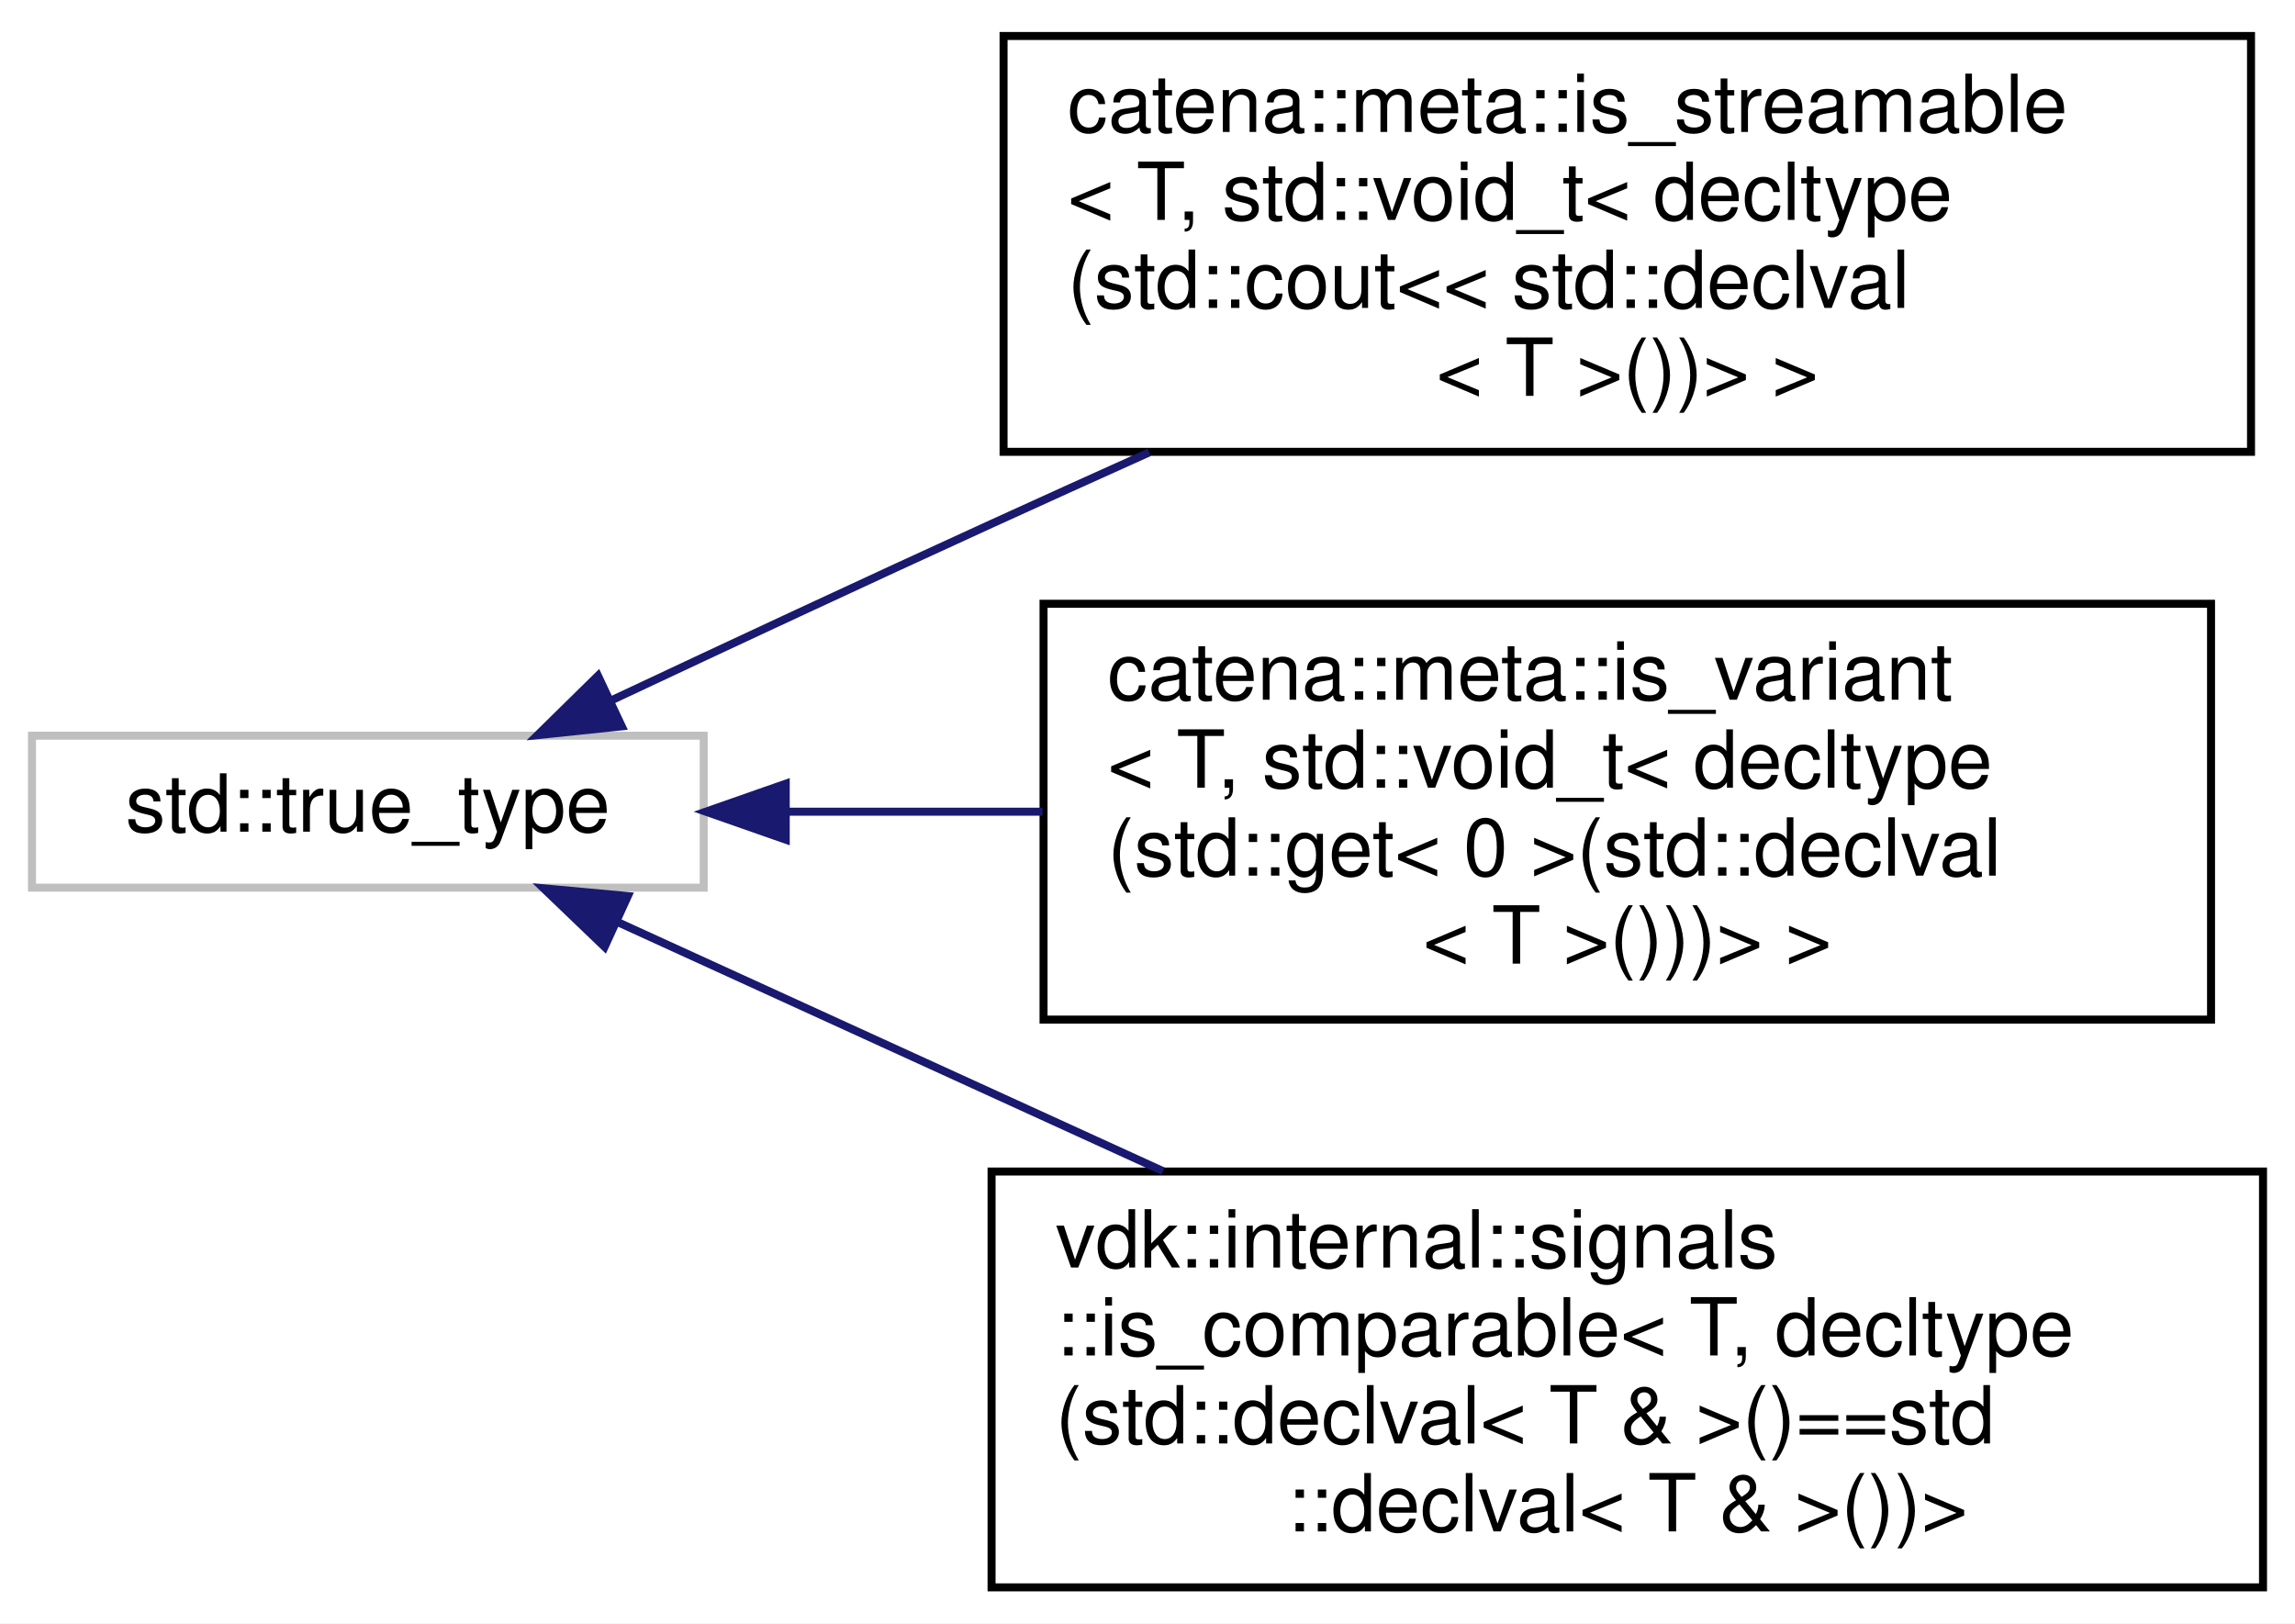
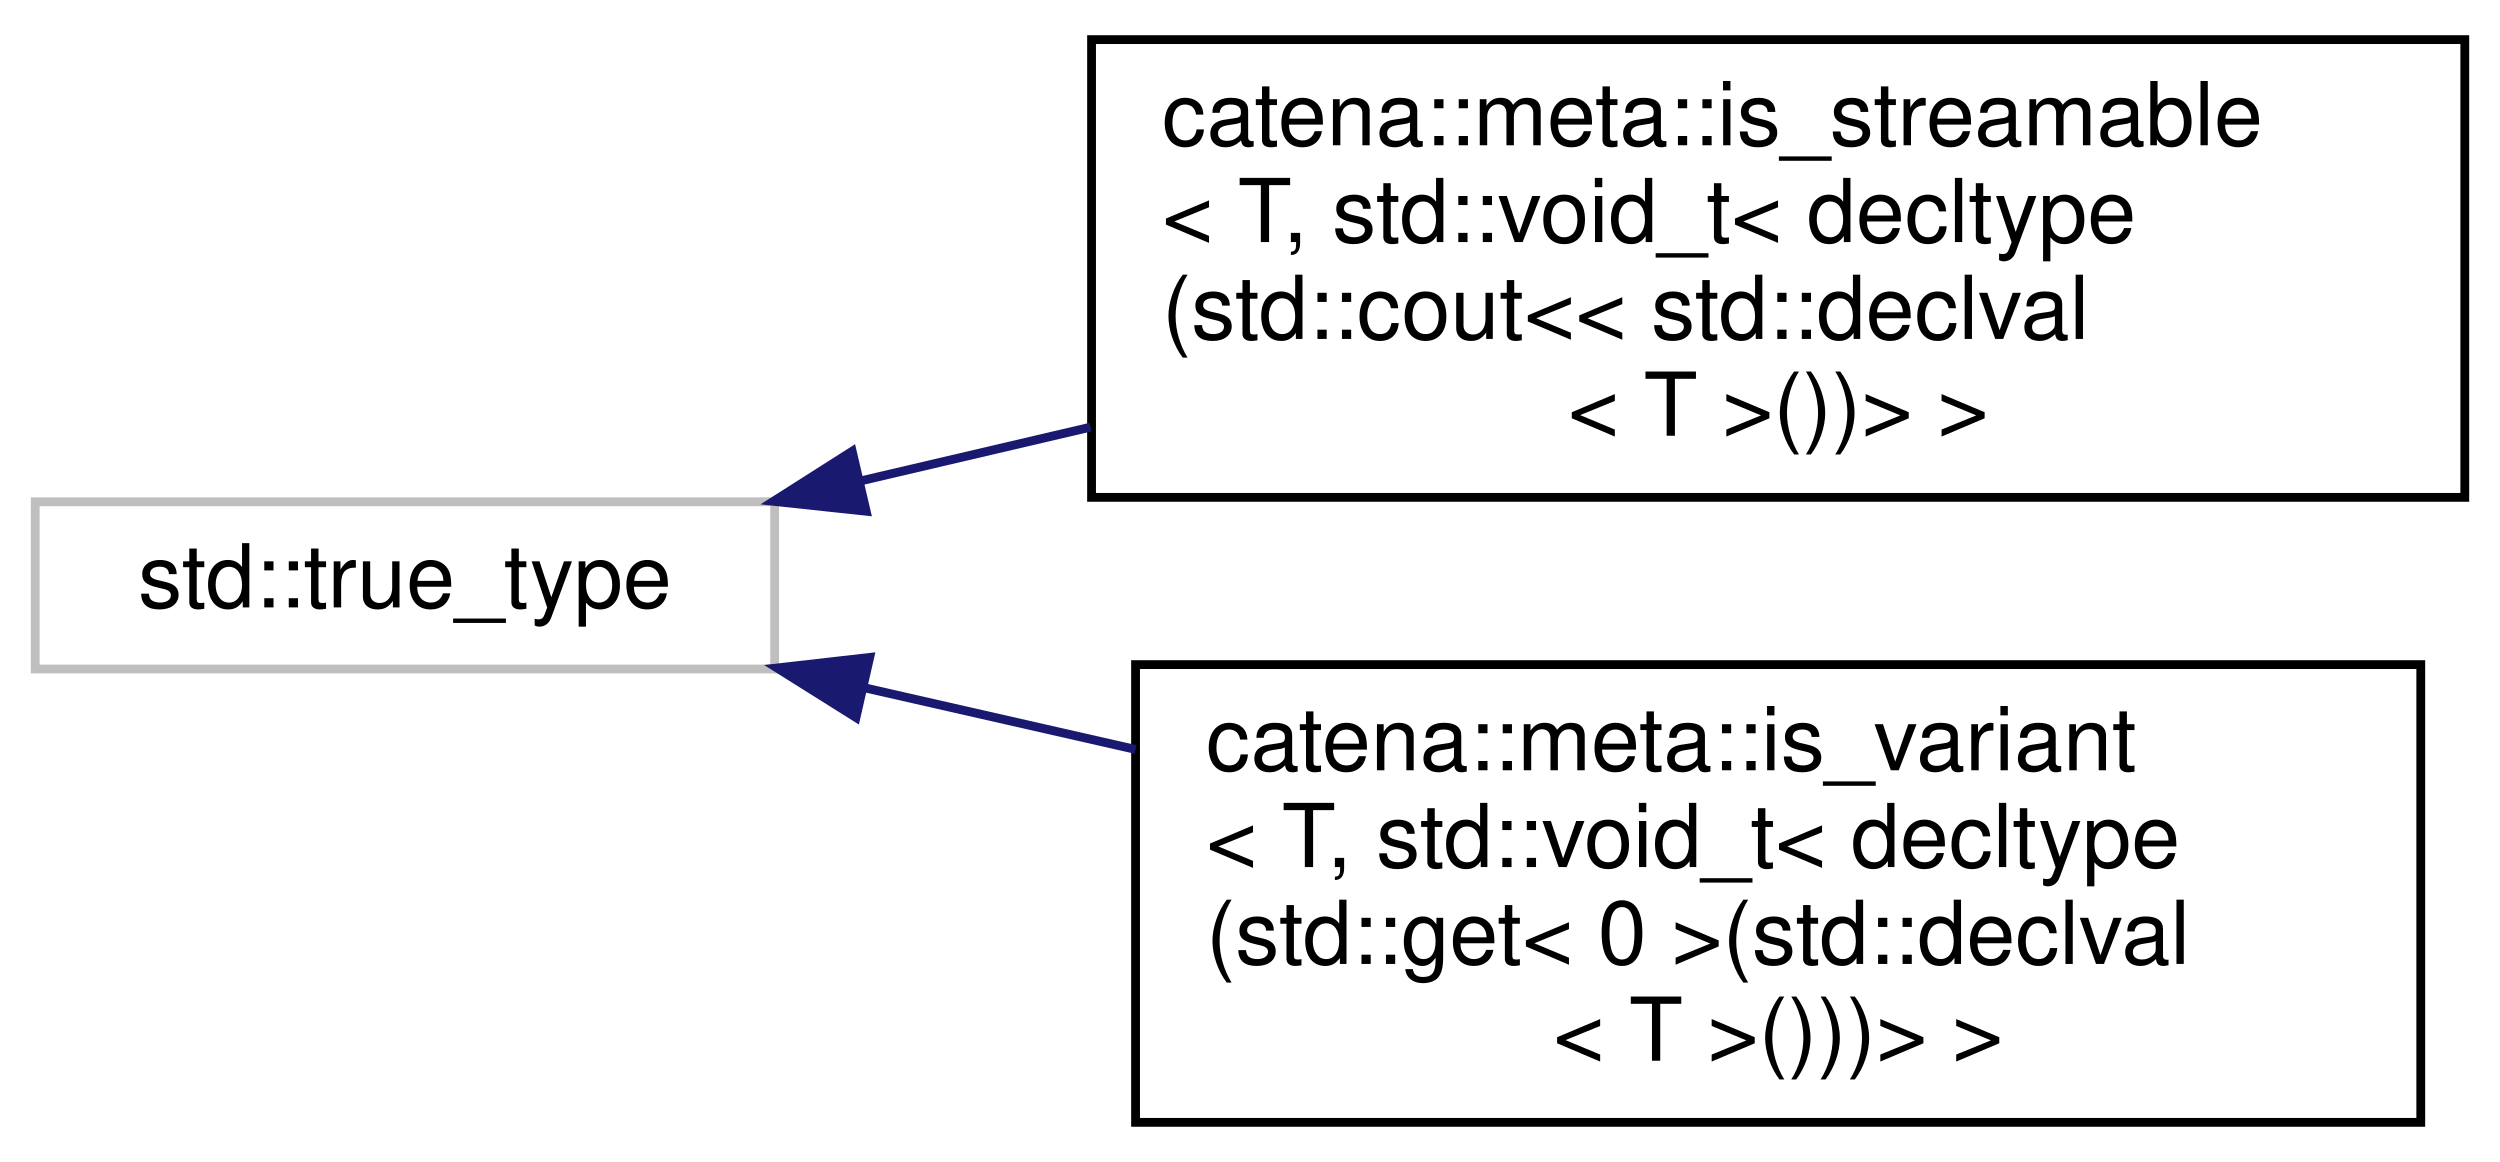
- <svg xmlns="http://www.w3.org/2000/svg" xmlns:xlink="http://www.w3.org/1999/xlink" width="287pt" height="203pt" viewBox="0.00 0.00 287.00 203.00">
-   <g id="graph0" class="graph" transform="scale(1 1) rotate(0) translate(4 199)">
-     <polygon fill="white" stroke="transparent" points="-4,4 -4,-199 283,-199 283,4 -4,4" />
+ <svg xmlns="http://www.w3.org/2000/svg" xmlns:xlink="http://www.w3.org/1999/xlink" width="284pt" height="132pt" viewBox="0.00 0.00 284.00 132.00">
+   <g id="graph0" class="graph" transform="scale(1 1) rotate(0) translate(4 128)">
+     <polygon fill="white" stroke="transparent" points="-4,4 -4,-128 280,-128 280,4 -4,4" />
    <g id="node1" class="node">
      <g id="a_node1">
        <a xlink:title=" ">
-           <polygon fill="white" stroke="#bfbfbf" points="0,-88 0,-107 84,-107 84,-88 0,-88" />
-           <text text-anchor="middle" x="42" y="-95" font-family="Helvetica,sans-Serif" font-size="10.00">std::true_type</text>
+           <polygon fill="white" stroke="#bfbfbf" points="0,-52 0,-71 84,-71 84,-52 0,-52" />
+           <text text-anchor="middle" x="42" y="-59" font-family="Helvetica,sans-Serif" font-size="10.00">std::true_type</text>
        </a>
      </g>
    </g>
    <g id="node2" class="node">
      <g id="a_node2">
        <a xlink:href="structcatena_1_1meta_1_1is__streamable_3_01T_00_01std_1_1void__t_3_01decltype_07std_1_1cout_3_3_f018ad5e508e96c26725f0228af2f889.html" target="_top" xlink:title="type trait to determine if a type is streamable types with operator std::cout &lt;&lt; defined are streamab...">
-           <polygon fill="white" stroke="black" points="121.5,-142.5 121.5,-194.5 277.5,-194.5 277.5,-142.5 121.5,-142.5" />
-           <text text-anchor="start" x="129.5" y="-182.5" font-family="Helvetica,sans-Serif" font-size="10.00">catena::meta::is_streamable</text>
-           <text text-anchor="start" x="129.5" y="-171.5" font-family="Helvetica,sans-Serif" font-size="10.00">&lt; T, std::void_t&lt; decltype</text>
-           <text text-anchor="start" x="129.5" y="-160.5" font-family="Helvetica,sans-Serif" font-size="10.00">(std::cout&lt;&lt; std::declval</text>
-           <text text-anchor="middle" x="199.5" y="-149.5" font-family="Helvetica,sans-Serif" font-size="10.00">&lt; T &gt;())&gt; &gt;</text>
+           <polygon fill="white" stroke="black" points="120,-71.5 120,-123.5 276,-123.5 276,-71.5 120,-71.5" />
+           <text text-anchor="start" x="128" y="-111.5" font-family="Helvetica,sans-Serif" font-size="10.00">catena::meta::is_streamable</text>
+           <text text-anchor="start" x="128" y="-100.5" font-family="Helvetica,sans-Serif" font-size="10.00">&lt; T, std::void_t&lt; decltype</text>
+           <text text-anchor="start" x="128" y="-89.5" font-family="Helvetica,sans-Serif" font-size="10.00">(std::cout&lt;&lt; std::declval</text>
+           <text text-anchor="middle" x="198" y="-78.5" font-family="Helvetica,sans-Serif" font-size="10.00">&lt; T &gt;())&gt; &gt;</text>
        </a>
      </g>
    </g>
    <g id="edge1" class="edge">
-       <path fill="none" stroke="midnightblue" d="M72.56,-111.47C86.86,-118.19 104.29,-126.33 120,-133.5 126.38,-136.41 133.06,-139.44 139.72,-142.43" />
-       <polygon fill="midnightblue" stroke="midnightblue" points="73.76,-108.17 63.22,-107.07 70.78,-114.5 73.76,-108.17" />
+       <path fill="none" stroke="midnightblue" d="M93.82,-73.38C102.2,-75.34 111.04,-77.41 119.89,-79.48" />
+       <polygon fill="midnightblue" stroke="midnightblue" points="94.4,-69.92 83.86,-71.05 92.81,-76.74 94.4,-69.92" />
    </g>
    <g id="node3" class="node">
      <g id="a_node3">
        <a xlink:href="structcatena_1_1meta_1_1is__variant_3_01T_00_01std_1_1void__t_3_01decltype_07std_1_1get_3_010_01ebdd46a9af85028d423a39579c8d1c53.html" target="_top" xlink:title="type trait to determine if a type is a std::variant those with std::get&lt;0&gt; defined are std::variants">
-           <polygon fill="white" stroke="black" points="126.5,-71.5 126.5,-123.5 272.5,-123.5 272.5,-71.5 126.5,-71.5" />
-           <text text-anchor="start" x="134.5" y="-111.5" font-family="Helvetica,sans-Serif" font-size="10.00">catena::meta::is_variant</text>
-           <text text-anchor="start" x="134.5" y="-100.5" font-family="Helvetica,sans-Serif" font-size="10.00">&lt; T, std::void_t&lt; decltype</text>
-           <text text-anchor="start" x="134.5" y="-89.5" font-family="Helvetica,sans-Serif" font-size="10.00">(std::get&lt; 0 &gt;(std::declval</text>
-           <text text-anchor="middle" x="199.5" y="-78.5" font-family="Helvetica,sans-Serif" font-size="10.00">&lt; T &gt;()))&gt; &gt;</text>
+           <polygon fill="white" stroke="black" points="125,-0.5 125,-52.5 271,-52.5 271,-0.5 125,-0.5" />
+           <text text-anchor="start" x="133" y="-40.5" font-family="Helvetica,sans-Serif" font-size="10.00">catena::meta::is_variant</text>
+           <text text-anchor="start" x="133" y="-29.5" font-family="Helvetica,sans-Serif" font-size="10.00">&lt; T, std::void_t&lt; decltype</text>
+           <text text-anchor="start" x="133" y="-18.5" font-family="Helvetica,sans-Serif" font-size="10.00">(std::get&lt; 0 &gt;(std::declval</text>
+           <text text-anchor="middle" x="198" y="-7.5" font-family="Helvetica,sans-Serif" font-size="10.00">&lt; T &gt;()))&gt; &gt;</text>
        </a>
      </g>
    </g>
    <g id="edge2" class="edge">
-       <path fill="none" stroke="midnightblue" d="M94.28,-97.5C104.56,-97.5 115.54,-97.5 126.37,-97.5" />
-       <polygon fill="midnightblue" stroke="midnightblue" points="94.26,-94 84.26,-97.5 94.26,-101 94.26,-94" />
-     </g>
-     <g id="node4" class="node">
-       <g id="a_node4">
-         <a xlink:href="structvdk_1_1internal_1_1signals_1_1is__comparable_3_01T_00_01decltype_07std_1_1declval_3_01T_018648b3361e6e85fd442b2d576d43372a.html" target="_top" xlink:title=" ">
-           <polygon fill="white" stroke="black" points="120,-0.5 120,-52.5 279,-52.5 279,-0.5 120,-0.5" />
-           <text text-anchor="start" x="128" y="-40.5" font-family="Helvetica,sans-Serif" font-size="10.00">vdk::internal::signals</text>
-           <text text-anchor="start" x="128" y="-29.5" font-family="Helvetica,sans-Serif" font-size="10.00">::is_comparable&lt; T, decltype</text>
-           <text text-anchor="start" x="128" y="-18.5" font-family="Helvetica,sans-Serif" font-size="10.00">(std::declval&lt; T &amp; &gt;()==std</text>
-           <text text-anchor="middle" x="199.5" y="-7.5" font-family="Helvetica,sans-Serif" font-size="10.00">::declval&lt; T &amp; &gt;())&gt;</text>
-         </a>
-       </g>
-     </g>
-     <g id="edge3" class="edge">
-       <path fill="none" stroke="midnightblue" d="M73.2,-83.71C92.56,-74.87 118.32,-63.11 141.44,-52.55" />
-       <polygon fill="midnightblue" stroke="midnightblue" points="71.61,-80.59 63.97,-87.92 74.52,-86.95 71.61,-80.59" />
+       <path fill="none" stroke="midnightblue" d="M94.28,-49.85C104.14,-47.61 114.63,-45.22 125,-42.86" />
+       <polygon fill="midnightblue" stroke="midnightblue" points="93.24,-46.49 84.27,-52.12 94.8,-53.32 93.24,-46.49" />
    </g>
  </g>
</svg>
